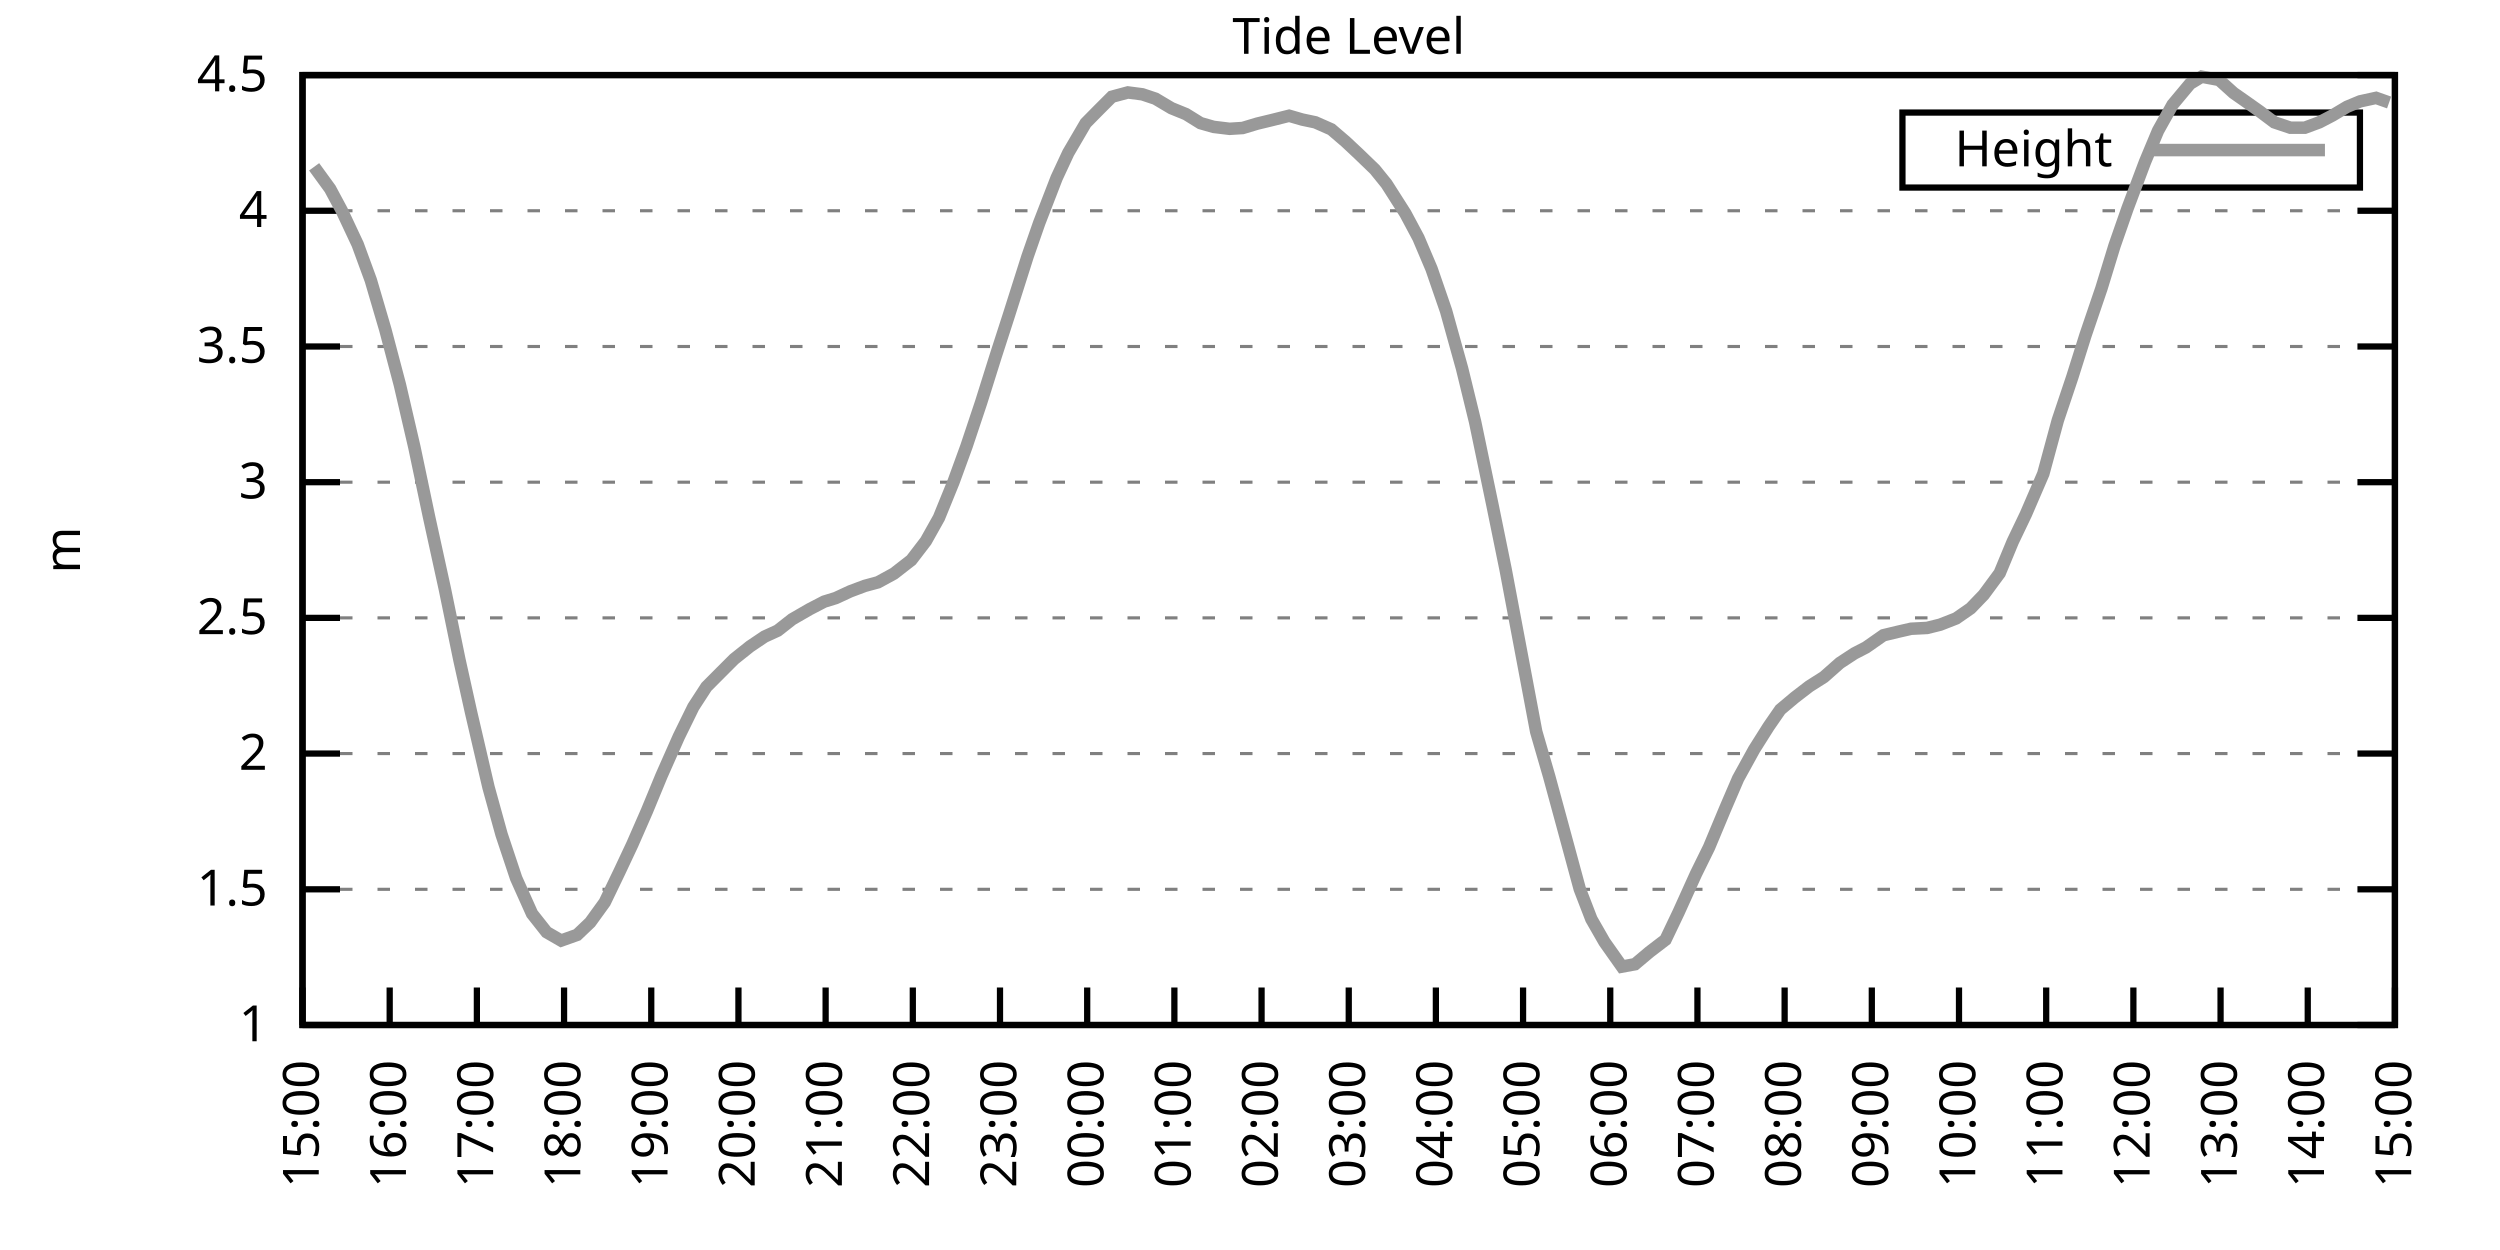
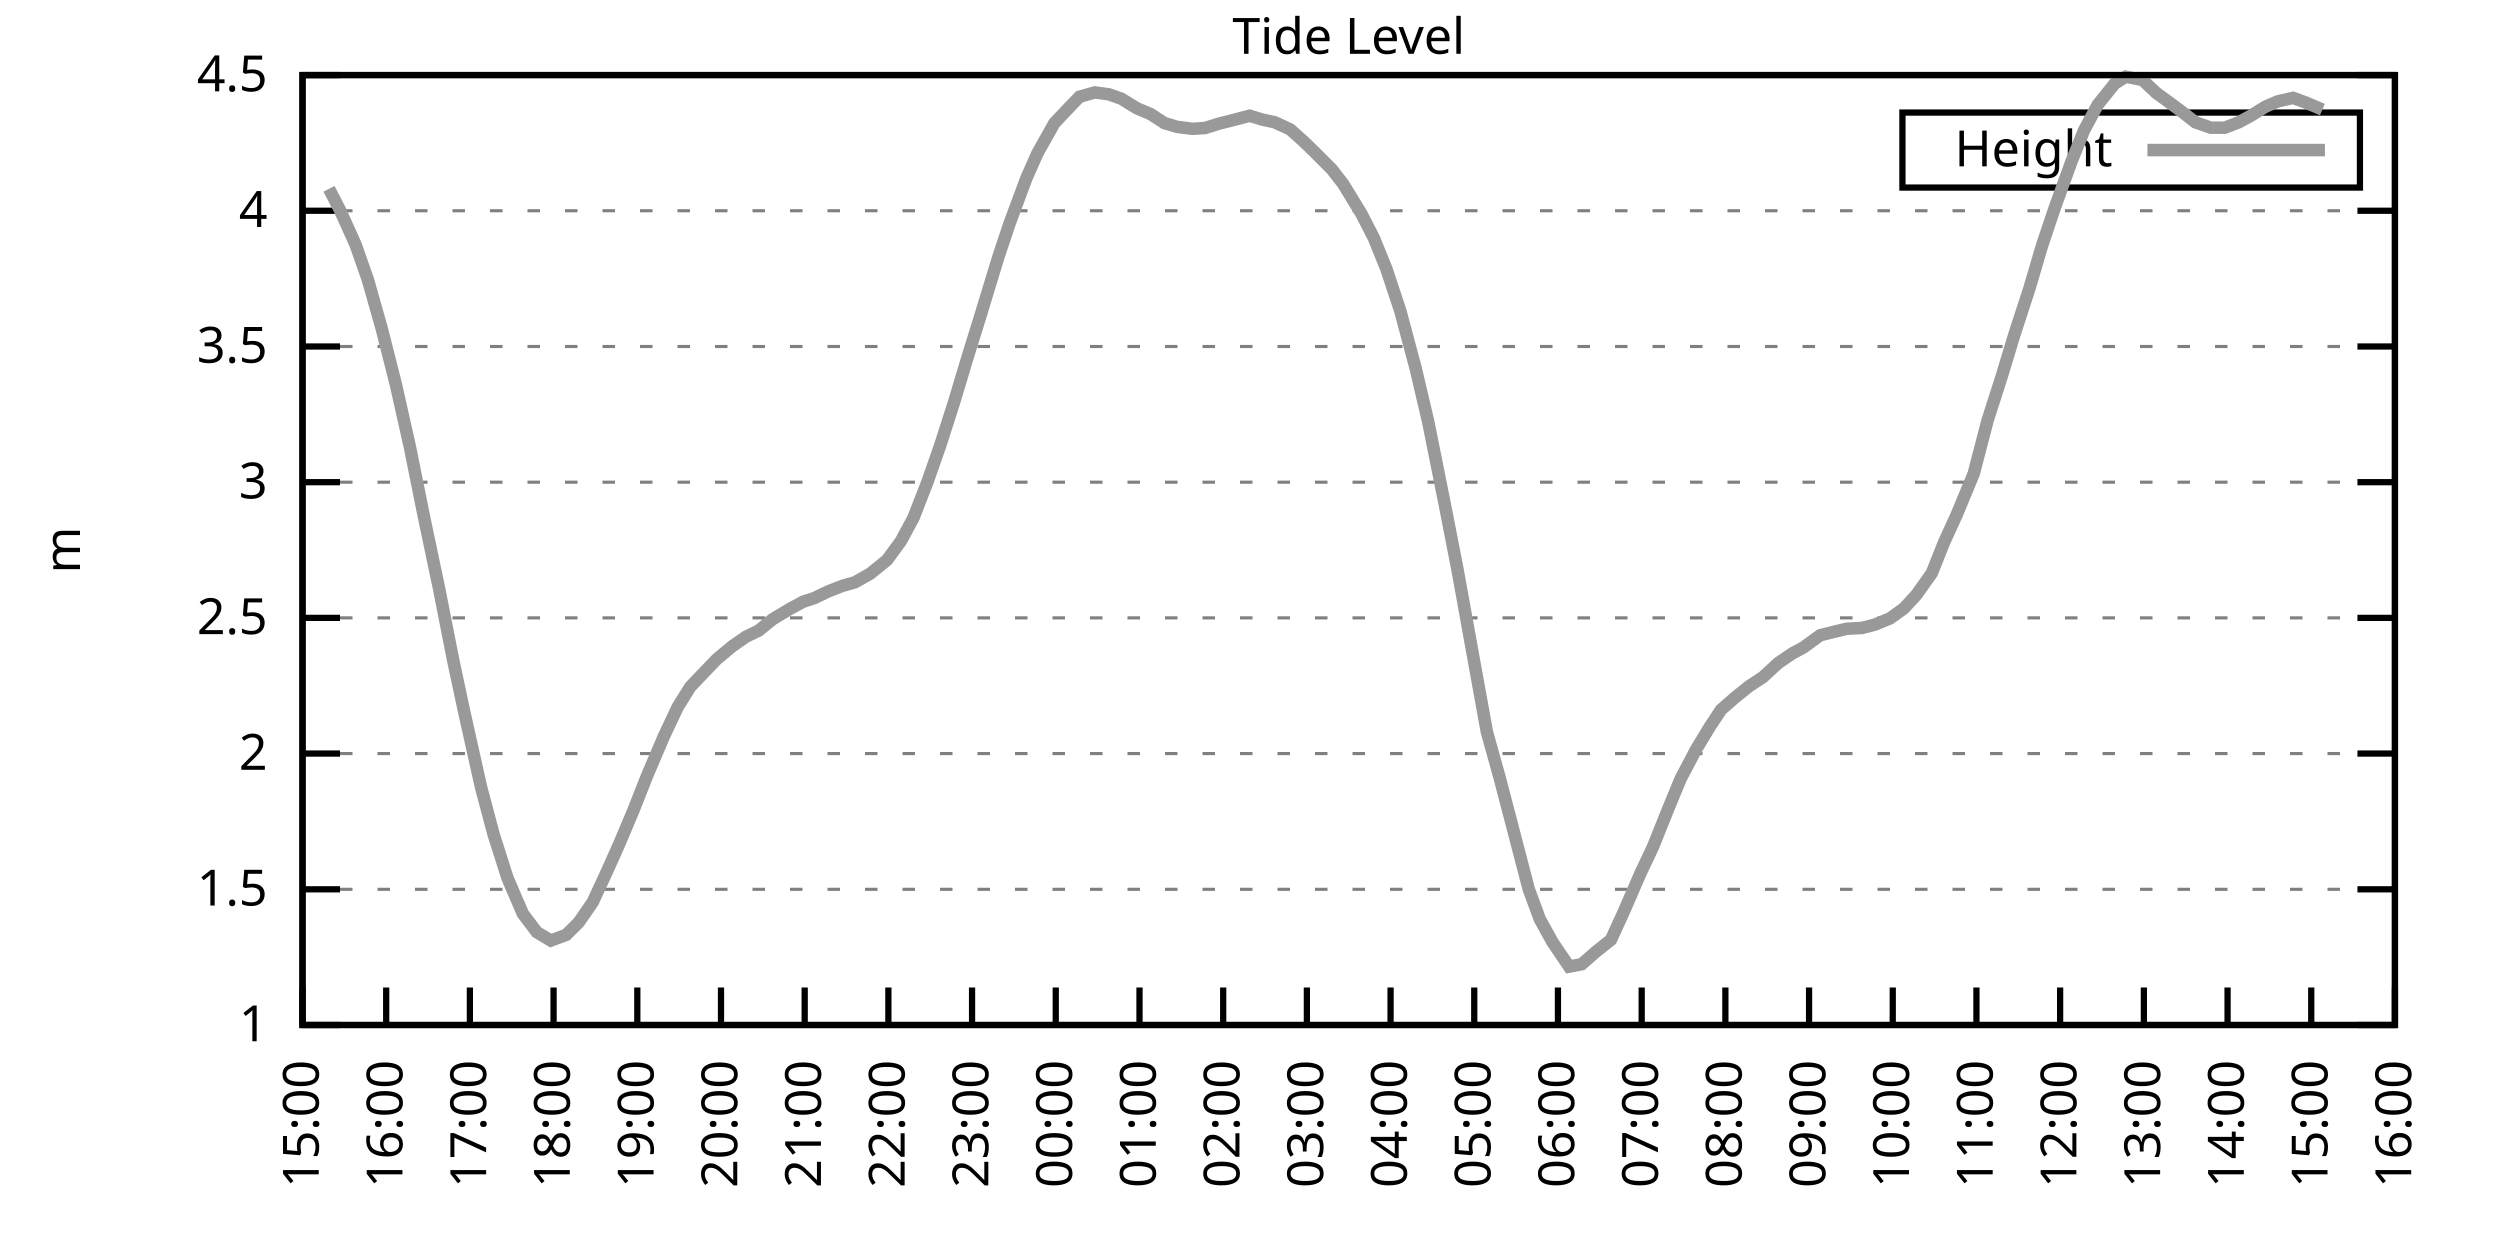
<svg xmlns="http://www.w3.org/2000/svg" xmlns:xlink="http://www.w3.org/1999/xlink" width="400" height="200" viewBox="0 0 400 200">
  <g id="gnuplot_canvas">
    <rect x="0" y="0" width="400" height="200" fill="none" />
    <defs>
      <circle id="gpDot" r="0.5" stroke-width="0.5" stroke="currentColor" />
      <path id="gpPt0" stroke-width="0.333" stroke="currentColor" d="M-1,0 h2 M0,-1 v2" />
      <path id="gpPt1" stroke-width="0.333" stroke="currentColor" d="M-1,-1 L1,1 M1,-1 L-1,1" />
      <path id="gpPt2" stroke-width="0.333" stroke="currentColor" d="M-1,0 L1,0 M0,-1 L0,1 M-1,-1 L1,1 M-1,1 L1,-1" />
      <rect id="gpPt3" stroke-width="0.333" stroke="currentColor" x="-1" y="-1" width="2" height="2" />
      <rect id="gpPt4" stroke-width="0.333" stroke="currentColor" fill="currentColor" x="-1" y="-1" width="2" height="2" />
      <circle id="gpPt5" stroke-width="0.333" stroke="currentColor" cx="0" cy="0" r="1" />
      <use xlink:href="#gpPt5" id="gpPt6" fill="currentColor" stroke="none" />
      <path id="gpPt7" stroke-width="0.333" stroke="currentColor" d="M0,-1.33 L-1.33,0.67 L1.33,0.67 z" />
      <use xlink:href="#gpPt7" id="gpPt8" fill="currentColor" stroke="none" />
      <use xlink:href="#gpPt7" id="gpPt9" stroke="currentColor" transform="rotate(180)" />
      <use xlink:href="#gpPt9" id="gpPt10" fill="currentColor" stroke="none" />
      <use xlink:href="#gpPt3" id="gpPt11" stroke="currentColor" transform="rotate(45)" />
      <use xlink:href="#gpPt11" id="gpPt12" fill="currentColor" stroke="none" />
      <path id="gpPt13" stroke-width="0.333" stroke="currentColor" d="M0,1.330 L1.265,0.411 L0.782,-1.067 L-0.782,-1.076 L-1.265,0.411 z" />
      <use xlink:href="#gpPt13" id="gpPt14" fill="currentColor" stroke="none" />
      <filter id="textbox" filterUnits="objectBoundingBox" x="0" y="0" height="1" width="1">
        <feFlood flood-color="white" flood-opacity="1" result="bgnd" />
        <feComposite in="SourceGraphic" in2="bgnd" operator="atop" />
      </filter>
      <filter id="greybox" filterUnits="objectBoundingBox" x="0" y="0" height="1" width="1">
        <feFlood flood-color="lightgrey" flood-opacity="1" result="grey" />
        <feComposite in="SourceGraphic" in2="grey" operator="atop" />
      </filter>
    </defs>
    <g fill="none" color="white" stroke="currentColor" stroke-width="1.00" stroke-linecap="butt" stroke-linejoin="miter">
</g>
    <g fill="none" color="black" stroke="currentColor" stroke-width="1.00" stroke-linecap="butt" stroke-linejoin="miter">
      <g stroke="none" shape-rendering="crispEdges">
        <polygon fill="rgb(255, 255, 255)" points="48.40,164.00 383.18,164.00 383.18,12.02 48.40,12.02 " />
      </g>
    </g>
    <g fill="none" color="black" stroke="currentColor" stroke-width="1.00" stroke-linecap="butt" stroke-linejoin="miter">
</g>
    <g fill="none" color="black" stroke="black" stroke-width="0.50" stroke-linecap="butt" stroke-linejoin="miter">
</g>
    <g fill="none" color="gray" stroke="currentColor" stroke-width="0.50" stroke-linecap="butt" stroke-linejoin="miter">
      <path stroke="gray" stroke-dasharray="2,4" class="gridline" d="M48.40,164.00 L383.19,164.00  " />
    </g>
    <g fill="none" color="gray" stroke="gray" stroke-width="1.00" stroke-linecap="butt" stroke-linejoin="miter">
</g>
    <g fill="none" color="black" stroke="currentColor" stroke-width="1.00" stroke-linecap="butt" stroke-linejoin="miter">
      <path stroke="black" d="M48.40,164.00 L54.40,164.00 M383.19,164.00 L377.19,164.00  " />
      <g transform="translate(42.80,166.60)" stroke="none" fill="black" font-family="Sans" font-size="8.00" text-anchor="end">
        <text>
          <tspan font-family="Sans"> 1</tspan>
        </text>
      </g>
    </g>
    <g fill="none" color="black" stroke="currentColor" stroke-width="1.00" stroke-linecap="butt" stroke-linejoin="miter">
</g>
    <g fill="none" color="black" stroke="black" stroke-width="0.50" stroke-linecap="butt" stroke-linejoin="miter">
</g>
    <g fill="none" color="gray" stroke="currentColor" stroke-width="0.50" stroke-linecap="butt" stroke-linejoin="miter">
      <path stroke="gray" stroke-dasharray="2,4" class="gridline" d="M48.40,142.29 L383.19,142.29  " />
    </g>
    <g fill="none" color="gray" stroke="gray" stroke-width="1.00" stroke-linecap="butt" stroke-linejoin="miter">
</g>
    <g fill="none" color="black" stroke="currentColor" stroke-width="1.00" stroke-linecap="butt" stroke-linejoin="miter">
      <path stroke="black" d="M48.40,142.29 L54.40,142.29 M383.19,142.29 L377.19,142.29  " />
      <g transform="translate(42.80,144.89)" stroke="none" fill="black" font-family="Sans" font-size="8.00" text-anchor="end">
        <text>
          <tspan font-family="Sans"> 1.5</tspan>
        </text>
      </g>
    </g>
    <g fill="none" color="black" stroke="currentColor" stroke-width="1.00" stroke-linecap="butt" stroke-linejoin="miter">
</g>
    <g fill="none" color="black" stroke="black" stroke-width="0.50" stroke-linecap="butt" stroke-linejoin="miter">
</g>
    <g fill="none" color="gray" stroke="currentColor" stroke-width="0.50" stroke-linecap="butt" stroke-linejoin="miter">
      <path stroke="gray" stroke-dasharray="2,4" class="gridline" d="M48.40,120.57 L383.19,120.57  " />
    </g>
    <g fill="none" color="gray" stroke="gray" stroke-width="1.00" stroke-linecap="butt" stroke-linejoin="miter">
</g>
    <g fill="none" color="black" stroke="currentColor" stroke-width="1.00" stroke-linecap="butt" stroke-linejoin="miter">
      <path stroke="black" d="M48.40,120.57 L54.40,120.57 M383.19,120.57 L377.19,120.57  " />
      <g transform="translate(42.80,123.17)" stroke="none" fill="black" font-family="Sans" font-size="8.00" text-anchor="end">
        <text>
          <tspan font-family="Sans"> 2</tspan>
        </text>
      </g>
    </g>
    <g fill="none" color="black" stroke="currentColor" stroke-width="1.00" stroke-linecap="butt" stroke-linejoin="miter">
</g>
    <g fill="none" color="black" stroke="black" stroke-width="0.50" stroke-linecap="butt" stroke-linejoin="miter">
</g>
    <g fill="none" color="gray" stroke="currentColor" stroke-width="0.50" stroke-linecap="butt" stroke-linejoin="miter">
      <path stroke="gray" stroke-dasharray="2,4" class="gridline" d="M48.40,98.86 L383.19,98.86  " />
    </g>
    <g fill="none" color="gray" stroke="gray" stroke-width="1.00" stroke-linecap="butt" stroke-linejoin="miter">
</g>
    <g fill="none" color="black" stroke="currentColor" stroke-width="1.00" stroke-linecap="butt" stroke-linejoin="miter">
      <path stroke="black" d="M48.40,98.86 L54.40,98.86 M383.19,98.86 L377.19,98.86  " />
      <g transform="translate(42.80,101.46)" stroke="none" fill="black" font-family="Sans" font-size="8.00" text-anchor="end">
        <text>
          <tspan font-family="Sans"> 2.5</tspan>
        </text>
      </g>
    </g>
    <g fill="none" color="black" stroke="currentColor" stroke-width="1.00" stroke-linecap="butt" stroke-linejoin="miter">
</g>
    <g fill="none" color="black" stroke="black" stroke-width="0.50" stroke-linecap="butt" stroke-linejoin="miter">
</g>
    <g fill="none" color="gray" stroke="currentColor" stroke-width="0.50" stroke-linecap="butt" stroke-linejoin="miter">
      <path stroke="gray" stroke-dasharray="2,4" class="gridline" d="M48.40,77.15 L383.19,77.15  " />
    </g>
    <g fill="none" color="gray" stroke="gray" stroke-width="1.00" stroke-linecap="butt" stroke-linejoin="miter">
</g>
    <g fill="none" color="black" stroke="currentColor" stroke-width="1.00" stroke-linecap="butt" stroke-linejoin="miter">
      <path stroke="black" d="M48.40,77.15 L54.40,77.15 M383.19,77.15 L377.19,77.15  " />
      <g transform="translate(42.80,79.75)" stroke="none" fill="black" font-family="Sans" font-size="8.00" text-anchor="end">
        <text>
          <tspan font-family="Sans"> 3</tspan>
        </text>
      </g>
    </g>
    <g fill="none" color="black" stroke="currentColor" stroke-width="1.00" stroke-linecap="butt" stroke-linejoin="miter">
</g>
    <g fill="none" color="black" stroke="black" stroke-width="0.50" stroke-linecap="butt" stroke-linejoin="miter">
</g>
    <g fill="none" color="gray" stroke="currentColor" stroke-width="0.50" stroke-linecap="butt" stroke-linejoin="miter">
      <path stroke="gray" stroke-dasharray="2,4" class="gridline" d="M48.40,55.44 L383.19,55.44  " />
    </g>
    <g fill="none" color="gray" stroke="gray" stroke-width="1.00" stroke-linecap="butt" stroke-linejoin="miter">
</g>
    <g fill="none" color="black" stroke="currentColor" stroke-width="1.00" stroke-linecap="butt" stroke-linejoin="miter">
      <path stroke="black" d="M48.40,55.44 L54.40,55.44 M383.19,55.44 L377.19,55.44  " />
      <g transform="translate(42.80,58.04)" stroke="none" fill="black" font-family="Sans" font-size="8.00" text-anchor="end">
        <text>
          <tspan font-family="Sans"> 3.5</tspan>
        </text>
      </g>
    </g>
    <g fill="none" color="black" stroke="currentColor" stroke-width="1.00" stroke-linecap="butt" stroke-linejoin="miter">
</g>
    <g fill="none" color="black" stroke="black" stroke-width="0.50" stroke-linecap="butt" stroke-linejoin="miter">
</g>
    <g fill="none" color="gray" stroke="currentColor" stroke-width="0.50" stroke-linecap="butt" stroke-linejoin="miter">
      <path stroke="gray" stroke-dasharray="2,4" class="gridline" d="M48.40,33.72 L383.19,33.72  " />
    </g>
    <g fill="none" color="gray" stroke="gray" stroke-width="1.00" stroke-linecap="butt" stroke-linejoin="miter">
</g>
    <g fill="none" color="black" stroke="currentColor" stroke-width="1.00" stroke-linecap="butt" stroke-linejoin="miter">
      <path stroke="black" d="M48.40,33.72 L54.40,33.72 M383.19,33.72 L377.19,33.72  " />
      <g transform="translate(42.80,36.32)" stroke="none" fill="black" font-family="Sans" font-size="8.00" text-anchor="end">
        <text>
          <tspan font-family="Sans"> 4</tspan>
        </text>
      </g>
    </g>
    <g fill="none" color="black" stroke="currentColor" stroke-width="1.00" stroke-linecap="butt" stroke-linejoin="miter">
</g>
    <g fill="none" color="black" stroke="black" stroke-width="0.50" stroke-linecap="butt" stroke-linejoin="miter">
</g>
    <g fill="none" color="gray" stroke="currentColor" stroke-width="0.50" stroke-linecap="butt" stroke-linejoin="miter">
      <path stroke="gray" stroke-dasharray="2,4" class="gridline" d="M48.40,12.01 L383.19,12.01  " />
    </g>
    <g fill="none" color="gray" stroke="gray" stroke-width="1.00" stroke-linecap="butt" stroke-linejoin="miter">
</g>
    <g fill="none" color="black" stroke="currentColor" stroke-width="1.00" stroke-linecap="butt" stroke-linejoin="miter">
      <path stroke="black" d="M48.40,12.01 L54.40,12.01 M383.19,12.01 L377.19,12.01  " />
      <g transform="translate(42.80,14.61)" stroke="none" fill="black" font-family="Sans" font-size="8.00" text-anchor="end">
        <text>
          <tspan font-family="Sans"> 4.5</tspan>
        </text>
      </g>
    </g>
    <g fill="none" color="black" stroke="currentColor" stroke-width="1.00" stroke-linecap="butt" stroke-linejoin="miter">
      <path stroke="black" d="M48.40,164.00 L48.40,158.00  " />
      <g transform="translate(51.00,169.60) rotate(270.00)" stroke="none" fill="black" font-family="Sans" font-size="8.00" text-anchor="end">
        <text>
          <tspan font-family="Sans">15:00</tspan>
        </text>
      </g>
    </g>
    <g fill="none" color="black" stroke="currentColor" stroke-width="1.00" stroke-linecap="butt" stroke-linejoin="miter">
-       <path stroke="black" d="M62.35,164.00 L62.35,158.00  " />
-       <g transform="translate(64.95,169.60) rotate(270.00)" stroke="none" fill="black" font-family="Sans" font-size="8.00" text-anchor="end">
+       <path stroke="black" d="M61.79,164.00 L61.79,158.00  " />
+       <g transform="translate(64.39,169.60) rotate(270.00)" stroke="none" fill="black" font-family="Sans" font-size="8.00" text-anchor="end">
        <text>
          <tspan font-family="Sans">16:00</tspan>
        </text>
      </g>
    </g>
    <g fill="none" color="black" stroke="currentColor" stroke-width="1.00" stroke-linecap="butt" stroke-linejoin="miter">
-       <path stroke="black" d="M76.30,164.00 L76.30,158.00  " />
-       <g transform="translate(78.90,169.60) rotate(270.00)" stroke="none" fill="black" font-family="Sans" font-size="8.00" text-anchor="end">
+       <path stroke="black" d="M75.18,164.00 L75.18,158.00  " />
+       <g transform="translate(77.78,169.60) rotate(270.00)" stroke="none" fill="black" font-family="Sans" font-size="8.00" text-anchor="end">
        <text>
          <tspan font-family="Sans">17:00</tspan>
        </text>
      </g>
    </g>
    <g fill="none" color="black" stroke="currentColor" stroke-width="1.00" stroke-linecap="butt" stroke-linejoin="miter">
-       <path stroke="black" d="M90.25,164.00 L90.25,158.00  " />
-       <g transform="translate(92.85,169.60) rotate(270.00)" stroke="none" fill="black" font-family="Sans" font-size="8.00" text-anchor="end">
+       <path stroke="black" d="M88.57,164.00 L88.57,158.00  " />
+       <g transform="translate(91.17,169.60) rotate(270.00)" stroke="none" fill="black" font-family="Sans" font-size="8.00" text-anchor="end">
        <text>
          <tspan font-family="Sans">18:00</tspan>
        </text>
      </g>
    </g>
    <g fill="none" color="black" stroke="currentColor" stroke-width="1.00" stroke-linecap="butt" stroke-linejoin="miter">
-       <path stroke="black" d="M104.20,164.00 L104.20,158.00  " />
-       <g transform="translate(106.80,169.60) rotate(270.00)" stroke="none" fill="black" font-family="Sans" font-size="8.00" text-anchor="end">
+       <path stroke="black" d="M101.97,164.00 L101.97,158.00  " />
+       <g transform="translate(104.57,169.60) rotate(270.00)" stroke="none" fill="black" font-family="Sans" font-size="8.00" text-anchor="end">
        <text>
          <tspan font-family="Sans">19:00</tspan>
        </text>
      </g>
    </g>
    <g fill="none" color="black" stroke="currentColor" stroke-width="1.00" stroke-linecap="butt" stroke-linejoin="miter">
-       <path stroke="black" d="M118.15,164.00 L118.15,158.00  " />
-       <g transform="translate(120.75,169.60) rotate(270.00)" stroke="none" fill="black" font-family="Sans" font-size="8.00" text-anchor="end">
+       <path stroke="black" d="M115.36,164.00 L115.36,158.00  " />
+       <g transform="translate(117.96,169.60) rotate(270.00)" stroke="none" fill="black" font-family="Sans" font-size="8.00" text-anchor="end">
        <text>
          <tspan font-family="Sans">20:00</tspan>
        </text>
      </g>
    </g>
    <g fill="none" color="black" stroke="currentColor" stroke-width="1.00" stroke-linecap="butt" stroke-linejoin="miter">
-       <path stroke="black" d="M132.10,164.00 L132.10,158.00  " />
-       <g transform="translate(134.70,169.60) rotate(270.00)" stroke="none" fill="black" font-family="Sans" font-size="8.00" text-anchor="end">
+       <path stroke="black" d="M128.75,164.00 L128.75,158.00  " />
+       <g transform="translate(131.35,169.60) rotate(270.00)" stroke="none" fill="black" font-family="Sans" font-size="8.00" text-anchor="end">
        <text>
          <tspan font-family="Sans">21:00</tspan>
        </text>
      </g>
    </g>
    <g fill="none" color="black" stroke="currentColor" stroke-width="1.00" stroke-linecap="butt" stroke-linejoin="miter">
-       <path stroke="black" d="M146.05,164.00 L146.05,158.00  " />
-       <g transform="translate(148.65,169.60) rotate(270.00)" stroke="none" fill="black" font-family="Sans" font-size="8.00" text-anchor="end">
+       <path stroke="black" d="M142.14,164.00 L142.14,158.00  " />
+       <g transform="translate(144.74,169.60) rotate(270.00)" stroke="none" fill="black" font-family="Sans" font-size="8.00" text-anchor="end">
        <text>
          <tspan font-family="Sans">22:00</tspan>
        </text>
      </g>
    </g>
    <g fill="none" color="black" stroke="currentColor" stroke-width="1.00" stroke-linecap="butt" stroke-linejoin="miter">
-       <path stroke="black" d="M160.00,164.00 L160.00,158.00  " />
-       <g transform="translate(162.60,169.60) rotate(270.00)" stroke="none" fill="black" font-family="Sans" font-size="8.00" text-anchor="end">
+       <path stroke="black" d="M155.53,164.00 L155.53,158.00  " />
+       <g transform="translate(158.13,169.60) rotate(270.00)" stroke="none" fill="black" font-family="Sans" font-size="8.00" text-anchor="end">
        <text>
          <tspan font-family="Sans">23:00</tspan>
        </text>
      </g>
    </g>
    <g fill="none" color="black" stroke="currentColor" stroke-width="1.00" stroke-linecap="butt" stroke-linejoin="miter">
-       <path stroke="black" d="M173.95,164.00 L173.95,158.00  " />
-       <g transform="translate(176.55,169.60) rotate(270.00)" stroke="none" fill="black" font-family="Sans" font-size="8.00" text-anchor="end">
+       <path stroke="black" d="M168.92,164.00 L168.92,158.00  " />
+       <g transform="translate(171.52,169.60) rotate(270.00)" stroke="none" fill="black" font-family="Sans" font-size="8.00" text-anchor="end">
        <text>
          <tspan font-family="Sans">00:00</tspan>
        </text>
      </g>
    </g>
    <g fill="none" color="black" stroke="currentColor" stroke-width="1.00" stroke-linecap="butt" stroke-linejoin="miter">
-       <path stroke="black" d="M187.90,164.00 L187.90,158.00  " />
-       <g transform="translate(190.50,169.60) rotate(270.00)" stroke="none" fill="black" font-family="Sans" font-size="8.00" text-anchor="end">
+       <path stroke="black" d="M182.32,164.00 L182.32,158.00  " />
+       <g transform="translate(184.92,169.60) rotate(270.00)" stroke="none" fill="black" font-family="Sans" font-size="8.00" text-anchor="end">
        <text>
          <tspan font-family="Sans">01:00</tspan>
        </text>
      </g>
    </g>
    <g fill="none" color="black" stroke="currentColor" stroke-width="1.00" stroke-linecap="butt" stroke-linejoin="miter">
-       <path stroke="black" d="M201.85,164.00 L201.85,158.00  " />
-       <g transform="translate(204.45,169.60) rotate(270.00)" stroke="none" fill="black" font-family="Sans" font-size="8.00" text-anchor="end">
+       <path stroke="black" d="M195.71,164.00 L195.71,158.00  " />
+       <g transform="translate(198.31,169.60) rotate(270.00)" stroke="none" fill="black" font-family="Sans" font-size="8.00" text-anchor="end">
        <text>
          <tspan font-family="Sans">02:00</tspan>
        </text>
      </g>
    </g>
    <g fill="none" color="black" stroke="currentColor" stroke-width="1.00" stroke-linecap="butt" stroke-linejoin="miter">
-       <path stroke="black" d="M215.80,164.00 L215.80,158.00  " />
-       <g transform="translate(218.40,169.60) rotate(270.00)" stroke="none" fill="black" font-family="Sans" font-size="8.00" text-anchor="end">
+       <path stroke="black" d="M209.10,164.00 L209.10,158.00  " />
+       <g transform="translate(211.70,169.60) rotate(270.00)" stroke="none" fill="black" font-family="Sans" font-size="8.00" text-anchor="end">
        <text>
          <tspan font-family="Sans">03:00</tspan>
        </text>
      </g>
    </g>
    <g fill="none" color="black" stroke="currentColor" stroke-width="1.00" stroke-linecap="butt" stroke-linejoin="miter">
-       <path stroke="black" d="M229.74,164.00 L229.74,158.00  " />
-       <g transform="translate(232.34,169.60) rotate(270.00)" stroke="none" fill="black" font-family="Sans" font-size="8.00" text-anchor="end">
+       <path stroke="black" d="M222.49,164.00 L222.49,158.00  " />
+       <g transform="translate(225.09,169.60) rotate(270.00)" stroke="none" fill="black" font-family="Sans" font-size="8.00" text-anchor="end">
        <text>
          <tspan font-family="Sans">04:00</tspan>
        </text>
      </g>
    </g>
    <g fill="none" color="black" stroke="currentColor" stroke-width="1.00" stroke-linecap="butt" stroke-linejoin="miter">
-       <path stroke="black" d="M243.69,164.00 L243.69,158.00  " />
-       <g transform="translate(246.29,169.60) rotate(270.00)" stroke="none" fill="black" font-family="Sans" font-size="8.00" text-anchor="end">
+       <path stroke="black" d="M235.88,164.00 L235.88,158.00  " />
+       <g transform="translate(238.48,169.60) rotate(270.00)" stroke="none" fill="black" font-family="Sans" font-size="8.00" text-anchor="end">
        <text>
          <tspan font-family="Sans">05:00</tspan>
        </text>
      </g>
    </g>
    <g fill="none" color="black" stroke="currentColor" stroke-width="1.00" stroke-linecap="butt" stroke-linejoin="miter">
-       <path stroke="black" d="M257.64,164.00 L257.64,158.00  " />
-       <g transform="translate(260.24,169.60) rotate(270.00)" stroke="none" fill="black" font-family="Sans" font-size="8.00" text-anchor="end">
+       <path stroke="black" d="M249.27,164.00 L249.27,158.00  " />
+       <g transform="translate(251.87,169.60) rotate(270.00)" stroke="none" fill="black" font-family="Sans" font-size="8.00" text-anchor="end">
        <text>
          <tspan font-family="Sans">06:00</tspan>
        </text>
      </g>
    </g>
    <g fill="none" color="black" stroke="currentColor" stroke-width="1.00" stroke-linecap="butt" stroke-linejoin="miter">
-       <path stroke="black" d="M271.59,164.00 L271.59,158.00  " />
-       <g transform="translate(274.19,169.60) rotate(270.00)" stroke="none" fill="black" font-family="Sans" font-size="8.00" text-anchor="end">
+       <path stroke="black" d="M262.67,164.00 L262.67,158.00  " />
+       <g transform="translate(265.27,169.60) rotate(270.00)" stroke="none" fill="black" font-family="Sans" font-size="8.00" text-anchor="end">
        <text>
          <tspan font-family="Sans">07:00</tspan>
        </text>
      </g>
    </g>
    <g fill="none" color="black" stroke="currentColor" stroke-width="1.00" stroke-linecap="butt" stroke-linejoin="miter">
-       <path stroke="black" d="M285.54,164.00 L285.54,158.00  " />
-       <g transform="translate(288.14,169.60) rotate(270.00)" stroke="none" fill="black" font-family="Sans" font-size="8.00" text-anchor="end">
+       <path stroke="black" d="M276.06,164.00 L276.06,158.00  " />
+       <g transform="translate(278.66,169.60) rotate(270.00)" stroke="none" fill="black" font-family="Sans" font-size="8.00" text-anchor="end">
        <text>
          <tspan font-family="Sans">08:00</tspan>
        </text>
      </g>
    </g>
    <g fill="none" color="black" stroke="currentColor" stroke-width="1.00" stroke-linecap="butt" stroke-linejoin="miter">
-       <path stroke="black" d="M299.49,164.00 L299.49,158.00  " />
-       <g transform="translate(302.09,169.60) rotate(270.00)" stroke="none" fill="black" font-family="Sans" font-size="8.00" text-anchor="end">
+       <path stroke="black" d="M289.45,164.00 L289.45,158.00  " />
+       <g transform="translate(292.05,169.60) rotate(270.00)" stroke="none" fill="black" font-family="Sans" font-size="8.00" text-anchor="end">
        <text>
          <tspan font-family="Sans">09:00</tspan>
        </text>
      </g>
    </g>
    <g fill="none" color="black" stroke="currentColor" stroke-width="1.00" stroke-linecap="butt" stroke-linejoin="miter">
-       <path stroke="black" d="M313.44,164.00 L313.44,158.00  " />
-       <g transform="translate(316.04,169.60) rotate(270.00)" stroke="none" fill="black" font-family="Sans" font-size="8.00" text-anchor="end">
+       <path stroke="black" d="M302.84,164.00 L302.84,158.00  " />
+       <g transform="translate(305.44,169.60) rotate(270.00)" stroke="none" fill="black" font-family="Sans" font-size="8.00" text-anchor="end">
        <text>
          <tspan font-family="Sans">10:00</tspan>
        </text>
      </g>
    </g>
    <g fill="none" color="black" stroke="currentColor" stroke-width="1.00" stroke-linecap="butt" stroke-linejoin="miter">
-       <path stroke="black" d="M327.39,164.00 L327.39,158.00  " />
-       <g transform="translate(329.99,169.60) rotate(270.00)" stroke="none" fill="black" font-family="Sans" font-size="8.00" text-anchor="end">
+       <path stroke="black" d="M316.23,164.00 L316.23,158.00  " />
+       <g transform="translate(318.83,169.60) rotate(270.00)" stroke="none" fill="black" font-family="Sans" font-size="8.00" text-anchor="end">
        <text>
          <tspan font-family="Sans">11:00</tspan>
        </text>
      </g>
    </g>
    <g fill="none" color="black" stroke="currentColor" stroke-width="1.00" stroke-linecap="butt" stroke-linejoin="miter">
-       <path stroke="black" d="M341.34,164.00 L341.34,158.00  " />
-       <g transform="translate(343.94,169.60) rotate(270.00)" stroke="none" fill="black" font-family="Sans" font-size="8.00" text-anchor="end">
+       <path stroke="black" d="M329.62,164.00 L329.62,158.00  " />
+       <g transform="translate(332.22,169.60) rotate(270.00)" stroke="none" fill="black" font-family="Sans" font-size="8.00" text-anchor="end">
        <text>
          <tspan font-family="Sans">12:00</tspan>
        </text>
      </g>
    </g>
    <g fill="none" color="black" stroke="currentColor" stroke-width="1.00" stroke-linecap="butt" stroke-linejoin="miter">
-       <path stroke="black" d="M355.29,164.00 L355.29,158.00  " />
-       <g transform="translate(357.89,169.60) rotate(270.00)" stroke="none" fill="black" font-family="Sans" font-size="8.00" text-anchor="end">
+       <path stroke="black" d="M343.02,164.00 L343.02,158.00  " />
+       <g transform="translate(345.62,169.60) rotate(270.00)" stroke="none" fill="black" font-family="Sans" font-size="8.00" text-anchor="end">
        <text>
          <tspan font-family="Sans">13:00</tspan>
        </text>
      </g>
    </g>
    <g fill="none" color="black" stroke="currentColor" stroke-width="1.00" stroke-linecap="butt" stroke-linejoin="miter">
-       <path stroke="black" d="M369.24,164.00 L369.24,158.00  " />
-       <g transform="translate(371.84,169.60) rotate(270.00)" stroke="none" fill="black" font-family="Sans" font-size="8.00" text-anchor="end">
+       <path stroke="black" d="M356.41,164.00 L356.41,158.00  " />
+       <g transform="translate(359.01,169.60) rotate(270.00)" stroke="none" fill="black" font-family="Sans" font-size="8.00" text-anchor="end">
        <text>
          <tspan font-family="Sans">14:00</tspan>
+         </text>
+       </g>
+     </g>
+     <g fill="none" color="black" stroke="currentColor" stroke-width="1.00" stroke-linecap="butt" stroke-linejoin="miter">
+       <path stroke="black" d="M369.80,164.00 L369.80,158.00  " />
+       <g transform="translate(372.40,169.60) rotate(270.00)" stroke="none" fill="black" font-family="Sans" font-size="8.00" text-anchor="end">
+         <text>
+           <tspan font-family="Sans">15:00</tspan>
        </text>
      </g>
    </g>
    <g fill="none" color="black" stroke="currentColor" stroke-width="1.00" stroke-linecap="butt" stroke-linejoin="miter">
      <path stroke="black" d="M383.19,164.00 L383.19,158.00  " />
      <g transform="translate(385.79,169.60) rotate(270.00)" stroke="none" fill="black" font-family="Sans" font-size="8.00" text-anchor="end">
        <text>
-           <tspan font-family="Sans">15:00</tspan>
+           <tspan font-family="Sans">16:00</tspan>
        </text>
      </g>
    </g>
    <g fill="none" color="black" stroke="currentColor" stroke-width="1.00" stroke-linecap="butt" stroke-linejoin="miter">
</g>
    <g fill="none" color="black" stroke="currentColor" stroke-width="1.00" stroke-linecap="butt" stroke-linejoin="miter">
      <path stroke="black" d="M48.40,12.01 L48.40,164.00 L383.19,164.00 L383.19,12.01 L48.40,12.01 Z  " />
    </g>
    <g fill="none" color="black" stroke="currentColor" stroke-width="1.00" stroke-linecap="butt" stroke-linejoin="miter">
</g>
    <g fill="none" color="black" stroke="currentColor" stroke-width="1.00" stroke-linecap="butt" stroke-linejoin="miter">
      <path stroke="black" d="M304.39,30.01 L304.39,18.01 L377.59,18.01 L377.59,30.01 L304.39,30.01 Z  " />
    </g>
    <g id="Tide_level_plot_1">
      <g fill="none" color="white" stroke="black" stroke-width="2.00" stroke-linecap="butt" stroke-linejoin="miter">
</g>
      <g fill="none" color="black" stroke="currentColor" stroke-width="2.00" stroke-linecap="butt" stroke-linejoin="miter">
        <g transform="translate(337.99,26.61)" stroke="none" fill="black" font-family="Sans" font-size="8.00" text-anchor="end">
          <text>
            <tspan font-family="Sans">Height</tspan>
          </text>
        </g>
      </g>
      <g fill="none" color="black" stroke="currentColor" stroke-width="2.00" stroke-linecap="butt" stroke-linejoin="miter">
-         <path stroke="rgb(153, 153, 153)" d="M343.59,24.01 L371.99,24.01 M50.26,26.69 L52.82,30.21 L54.68,33.68 L57.23,39.11 L59.33,44.84 L61.65,52.74   L63.98,61.56 L66.30,71.55 L68.63,82.62 L71.18,94.26 L73.51,105.59 L75.37,113.97 L78.16,125.96 L80.25,133.52   L82.58,140.51 L85.13,146.20 L87.46,149.15 L89.78,150.49 L92.34,149.58 L94.43,147.59 L96.76,144.37 L99.08,139.55   L101.18,135.08 L103.50,129.78 L105.83,124.14 L108.62,117.84 L110.94,113.11 L113.03,109.89 L115.36,107.55 L117.45,105.46   L120.01,103.42 L122.33,101.86 L124.43,100.90 L126.75,99.08 L129.54,97.47 L131.87,96.26 L133.72,95.69 L136.05,94.61   L138.37,93.74 L140.47,93.17 L143.02,91.78 L145.81,89.61 L148.14,86.57 L150.23,82.84 L152.56,77.11 L154.65,71.37   L156.97,64.42 L159.30,57.00 L161.39,50.53 L164.41,41.02 L166.27,35.68 L169.06,28.47 L170.92,24.47 L173.71,19.70   L175.81,17.57 L177.90,15.48 L180.46,14.79 L182.78,15.09 L184.87,15.79 L187.43,17.31 L189.76,18.26 L192.08,19.70   L194.17,20.30 L196.73,20.61 L198.82,20.48 L201.15,19.78 L203.47,19.22 L206.26,18.52 L208.36,19.13 L210.45,19.57   L213.01,20.70 L215.33,22.69 L217.42,24.65 L219.98,27.12 L221.84,29.42 L224.86,34.16 L226.95,38.07 L229.05,43.02   L231.37,49.75 L233.93,58.95 L236.02,67.51 L238.81,80.88 L240.90,91.13 L245.79,117.06 L247.88,124.27 L249.97,131.95   L252.76,142.24 L254.62,147.06 L256.71,150.71 L259.50,154.66 L261.60,154.27 L263.92,152.32 L266.48,150.36 L268.57,145.98   L271.36,139.81 L273.45,135.56 L276.01,129.43 L278.10,124.57 L280.66,119.92 L282.99,116.23 L284.85,113.54 L287.17,111.59   L289.50,109.80 L291.82,108.33 L294.38,106.07 L296.70,104.55 L298.56,103.59 L301.35,101.64 L303.68,101.08 L305.77,100.60   L308.33,100.47 L310.42,99.95 L312.98,98.95 L315.30,97.34 L317.39,95.17 L319.95,91.70 L322.04,86.66 L324.14,82.27   L326.93,75.80 L329.25,67.25 L331.58,60.30 L333.67,53.66 L336.23,46.14 L338.32,39.32 L340.41,33.33 L343.20,25.91   L345.29,20.91 L347.62,16.74 L350.41,13.40 L352.27,12.27 L355.06,12.79 L357.38,14.88 L359.24,16.18 L361.57,17.83   L363.89,19.57 L366.45,20.43 L368.78,20.43 L371.10,19.57 L373.19,18.48 L375.52,17.09 L377.61,16.22 L380.17,15.66   L382.26,16.40  " />
+         <path stroke="rgb(153, 153, 153)" d="M343.59,24.01 L371.99,24.01 M52.64,30.21 L54.43,33.68 L56.88,39.11 L58.89,44.84 L61.12,52.74 L63.35,61.56   L65.59,71.55 L67.82,82.62 L70.27,94.26 L72.50,105.59 L74.29,113.97 L76.97,125.96 L78.98,133.52 L81.21,140.51   L83.66,146.20 L85.90,149.15 L88.13,150.49 L90.58,149.58 L92.59,147.59 L94.82,144.37 L97.06,139.55 L99.06,135.08   L101.30,129.78 L103.53,124.14 L106.21,117.84 L108.44,113.11 L110.45,109.89 L112.68,107.55 L114.69,105.46 L117.14,103.42   L119.38,101.86 L121.38,100.90 L123.62,99.08 L126.29,97.47 L128.53,96.26 L130.31,95.69 L132.54,94.61 L134.78,93.74   L136.78,93.17 L139.24,91.78 L141.92,89.61 L144.15,86.57 L146.16,82.84 L148.39,77.11 L150.40,71.37 L152.63,64.42   L154.86,57.00 L156.87,50.53 L159.77,41.02 L161.56,35.68 L164.24,28.47 L166.02,24.47 L168.70,19.70 L170.71,17.57   L172.72,15.48 L175.17,14.79 L177.41,15.09 L179.41,15.79 L181.87,17.31 L184.10,18.26 L186.33,19.70 L188.34,20.30   L190.80,20.61 L192.81,20.48 L195.04,19.78 L197.27,19.22 L199.95,18.52 L201.96,19.13 L203.97,19.57 L206.42,20.70   L208.65,22.69 L210.66,24.65 L213.12,27.12 L214.90,29.42 L217.80,34.16 L219.81,38.07 L221.82,43.02 L224.05,49.75   L226.51,58.95 L228.52,67.51 L231.20,80.88 L233.20,91.13 L237.89,117.06 L239.90,124.27 L241.91,131.95 L244.59,142.24   L246.37,147.06 L248.38,150.71 L251.06,154.66 L253.07,154.27 L255.30,152.32 L257.76,150.36 L259.76,145.98 L262.44,139.81   L264.45,135.56 L266.91,129.43 L268.92,124.57 L271.37,119.92 L273.60,116.23 L275.39,113.54 L277.62,111.59 L279.85,109.80   L282.08,108.33 L284.54,106.07 L286.77,104.55 L288.56,103.59 L291.23,101.64 L293.47,101.08 L295.48,100.60 L297.93,100.47   L299.94,99.95 L302.39,98.95 L304.63,97.34 L306.63,95.17 L309.09,91.70 L311.10,86.66 L313.11,82.27 L315.79,75.80   L318.02,67.25 L320.25,60.30 L322.26,53.66 L324.71,46.14 L326.72,39.32 L328.73,33.33 L331.41,25.91 L333.42,20.91   L335.65,16.74 L338.33,13.40 L340.11,12.27 L342.79,12.79 L345.02,14.88 L346.81,16.18 L349.04,17.83 L351.27,19.57   L353.73,20.43 L355.96,20.43 L358.19,19.57 L360.20,18.48 L362.43,17.09 L364.44,16.22 L366.90,15.66 L368.91,16.40   L371.58,17.53  " />
      </g>
    </g>
    <g fill="none" color="black" stroke="currentColor" stroke-width="2.00" stroke-linecap="butt" stroke-linejoin="miter">
</g>
    <g fill="none" color="black" stroke="black" stroke-width="1.00" stroke-linecap="butt" stroke-linejoin="miter">
</g>
    <g fill="none" color="black" stroke="currentColor" stroke-width="1.00" stroke-linecap="butt" stroke-linejoin="miter">
      <path stroke="black" d="M48.40,12.01 L48.40,164.00 L383.19,164.00 L383.19,12.01 L48.40,12.01 Z  " />
      <g transform="translate(12.80,88.01) rotate(270.00)" stroke="none" fill="black" font-family="Sans" font-size="8.00" text-anchor="middle">
        <text>
          <tspan font-family="Sans">m</tspan>
        </text>
      </g>
    </g>
    <g fill="none" color="black" stroke="currentColor" stroke-width="1.00" stroke-linecap="butt" stroke-linejoin="miter">
</g>
    <g fill="none" color="black" stroke="currentColor" stroke-width="1.00" stroke-linecap="butt" stroke-linejoin="miter">
      <g transform="translate(215.79,8.61)" stroke="none" fill="black" font-family="Sans" font-size="8.00" text-anchor="middle">
        <text>
          <tspan font-family="Sans">Tide Level</tspan>
        </text>
      </g>
    </g>
    <g fill="none" color="black" stroke="currentColor" stroke-width="1.00" stroke-linecap="butt" stroke-linejoin="miter">
</g>
  </g>
</svg>
